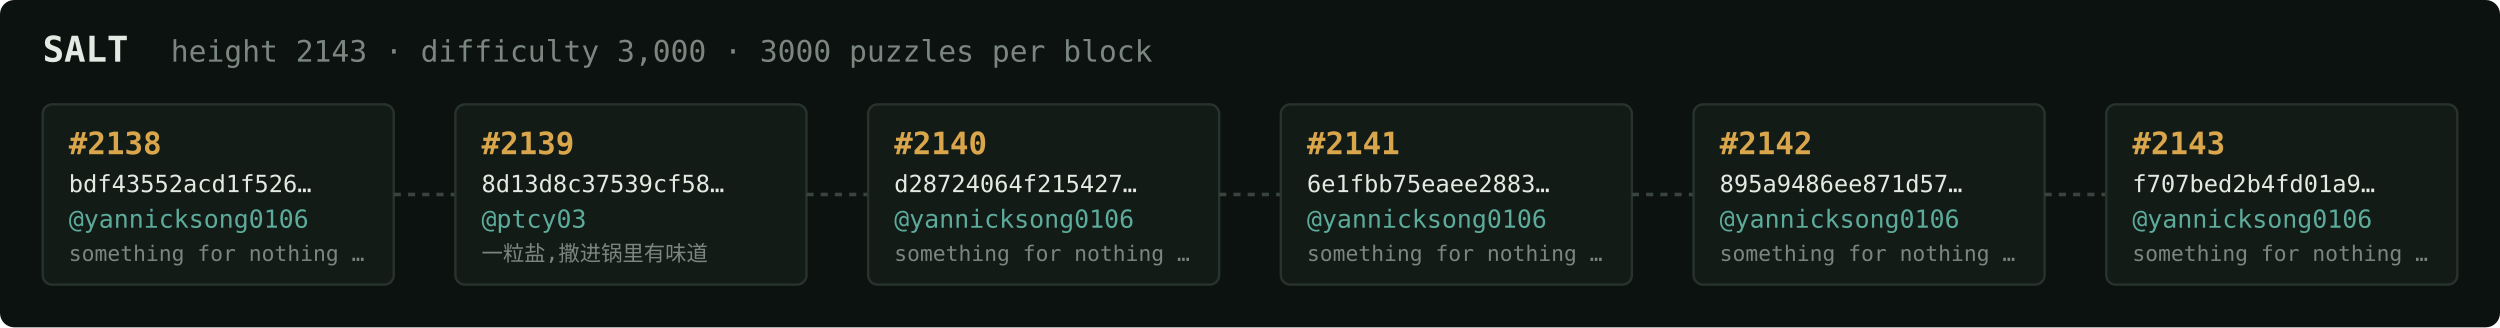
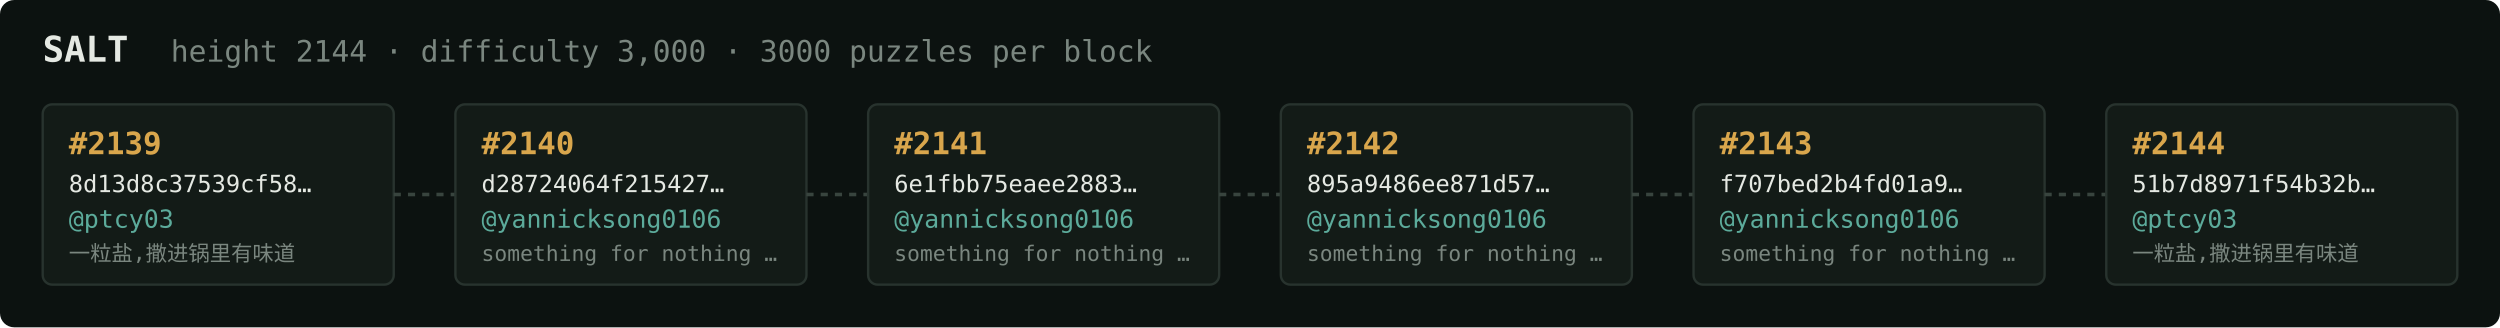
<svg xmlns="http://www.w3.org/2000/svg" width="1054" height="138" viewBox="0 0 1054 138" font-family="ui-monospace,SFMono-Regular,Menlo,monospace">
  <rect fill="#0c1210" width="1054" height="138" rx="6" />
  <text x="18" y="26" fill="#e5e9e3" font-size="15" font-weight="700">SALT</text>
-   <text x="72" y="26" fill="#7a867f" font-size="12.5">height 2143 · difficulty 3,000 · 3000 puzzles per block</text>
+   <text x="72" y="26" fill="#7a867f" font-size="12.5">height 2144 · difficulty 3,000 · 3000 puzzles per block</text>
  <rect x="18" y="44" width="148" height="76" rx="4" fill="#131b17" stroke="#28332e" stroke-width="1" />
-   <text x="29" y="65" fill="#d9a64c" font-size="13" font-weight="700">#2138</text>
-   <text x="29" y="81" fill="#e5e9e3" font-size="10">bdf43552acd1f526…</text>
-   <text x="29" y="96" fill="#5cab9b" font-size="10.5">@yannicksong0106</text>
-   <text x="29" y="110" fill="#7a867f" font-size="9">something for nothing …</text>
+   <text x="29" y="65" fill="#d9a64c" font-size="13" font-weight="700">#2139</text>
+   <text x="29" y="81" fill="#e5e9e3" font-size="10">8d13d8c37539cf58…</text>
+   <text x="29" y="96" fill="#5cab9b" font-size="10.5">@ptcy03</text>
+   <text x="29" y="110" fill="#7a867f" font-size="9">一粒盐,撒进锅里有味道</text>
  <line x1="166" y1="82.0" x2="192" y2="82.0" stroke="#38443e" stroke-width="1.5" stroke-dasharray="3 3" />
  <rect x="192" y="44" width="148" height="76" rx="4" fill="#131b17" stroke="#28332e" stroke-width="1" />
-   <text x="203" y="65" fill="#d9a64c" font-size="13" font-weight="700">#2139</text>
-   <text x="203" y="81" fill="#e5e9e3" font-size="10">8d13d8c37539cf58…</text>
-   <text x="203" y="96" fill="#5cab9b" font-size="10.5">@ptcy03</text>
-   <text x="203" y="110" fill="#7a867f" font-size="9">一粒盐,撒进锅里有味道</text>
+   <text x="203" y="65" fill="#d9a64c" font-size="13" font-weight="700">#2140</text>
+   <text x="203" y="81" fill="#e5e9e3" font-size="10">d28724064f215427…</text>
+   <text x="203" y="96" fill="#5cab9b" font-size="10.5">@yannicksong0106</text>
+   <text x="203" y="110" fill="#7a867f" font-size="9">something for nothing …</text>
  <line x1="340" y1="82.0" x2="366" y2="82.0" stroke="#38443e" stroke-width="1.5" stroke-dasharray="3 3" />
  <rect x="366" y="44" width="148" height="76" rx="4" fill="#131b17" stroke="#28332e" stroke-width="1" />
-   <text x="377" y="65" fill="#d9a64c" font-size="13" font-weight="700">#2140</text>
-   <text x="377" y="81" fill="#e5e9e3" font-size="10">d28724064f215427…</text>
+   <text x="377" y="65" fill="#d9a64c" font-size="13" font-weight="700">#2141</text>
+   <text x="377" y="81" fill="#e5e9e3" font-size="10">6e1fbb75eaee2883…</text>
  <text x="377" y="96" fill="#5cab9b" font-size="10.5">@yannicksong0106</text>
  <text x="377" y="110" fill="#7a867f" font-size="9">something for nothing …</text>
  <line x1="514" y1="82.0" x2="540" y2="82.0" stroke="#38443e" stroke-width="1.5" stroke-dasharray="3 3" />
  <rect x="540" y="44" width="148" height="76" rx="4" fill="#131b17" stroke="#28332e" stroke-width="1" />
-   <text x="551" y="65" fill="#d9a64c" font-size="13" font-weight="700">#2141</text>
-   <text x="551" y="81" fill="#e5e9e3" font-size="10">6e1fbb75eaee2883…</text>
+   <text x="551" y="65" fill="#d9a64c" font-size="13" font-weight="700">#2142</text>
+   <text x="551" y="81" fill="#e5e9e3" font-size="10">895a9486ee871d57…</text>
  <text x="551" y="96" fill="#5cab9b" font-size="10.5">@yannicksong0106</text>
  <text x="551" y="110" fill="#7a867f" font-size="9">something for nothing …</text>
  <line x1="688" y1="82.0" x2="714" y2="82.0" stroke="#38443e" stroke-width="1.5" stroke-dasharray="3 3" />
  <rect x="714" y="44" width="148" height="76" rx="4" fill="#131b17" stroke="#28332e" stroke-width="1" />
-   <text x="725" y="65" fill="#d9a64c" font-size="13" font-weight="700">#2142</text>
-   <text x="725" y="81" fill="#e5e9e3" font-size="10">895a9486ee871d57…</text>
+   <text x="725" y="65" fill="#d9a64c" font-size="13" font-weight="700">#2143</text>
+   <text x="725" y="81" fill="#e5e9e3" font-size="10">f707bed2b4fd01a9…</text>
  <text x="725" y="96" fill="#5cab9b" font-size="10.5">@yannicksong0106</text>
  <text x="725" y="110" fill="#7a867f" font-size="9">something for nothing …</text>
  <line x1="862" y1="82.0" x2="888" y2="82.0" stroke="#38443e" stroke-width="1.5" stroke-dasharray="3 3" />
  <rect x="888" y="44" width="148" height="76" rx="4" fill="#131b17" stroke="#28332e" stroke-width="1" />
-   <text x="899" y="65" fill="#d9a64c" font-size="13" font-weight="700">#2143</text>
-   <text x="899" y="81" fill="#e5e9e3" font-size="10">f707bed2b4fd01a9…</text>
-   <text x="899" y="96" fill="#5cab9b" font-size="10.5">@yannicksong0106</text>
-   <text x="899" y="110" fill="#7a867f" font-size="9">something for nothing …</text>
+   <text x="899" y="65" fill="#d9a64c" font-size="13" font-weight="700">#2144</text>
+   <text x="899" y="81" fill="#e5e9e3" font-size="10">51b7d8971f54b32b…</text>
+   <text x="899" y="96" fill="#5cab9b" font-size="10.5">@ptcy03</text>
+   <text x="899" y="110" fill="#7a867f" font-size="9">一粒盐,撒进锅里有味道</text>
</svg>
